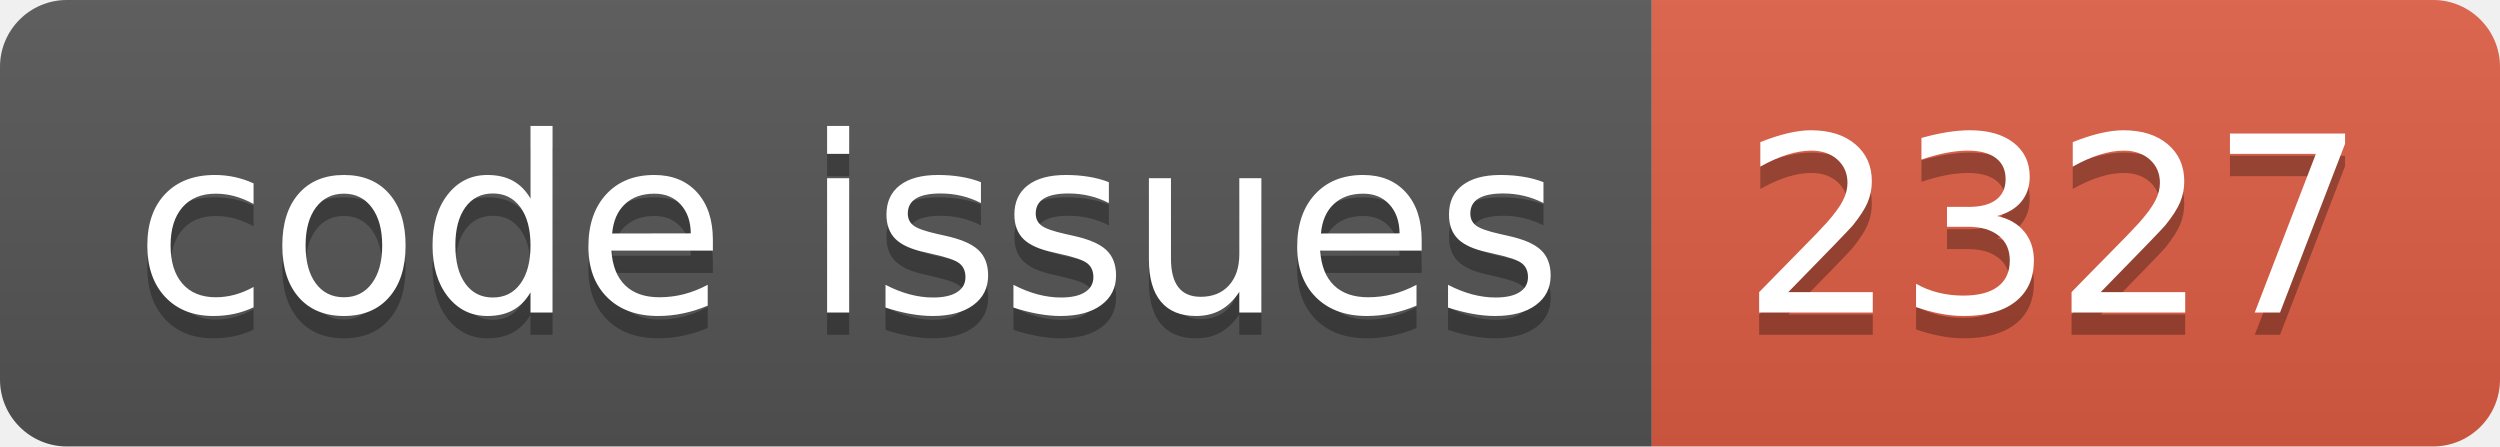
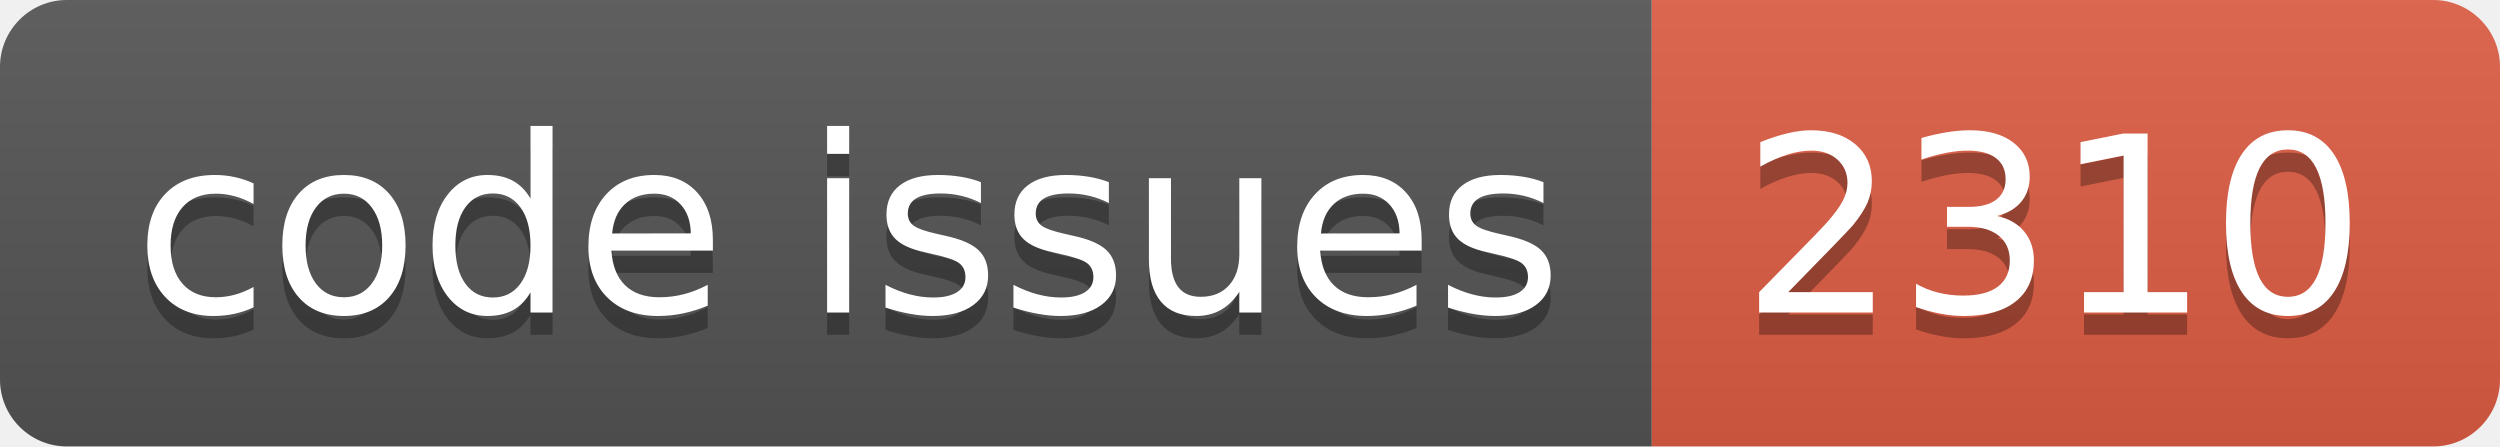
<svg xmlns="http://www.w3.org/2000/svg" width="112.0" height="20">
  <linearGradient id="smooth" x2="0" y2="100%">
    <stop offset="0" stop-color="#bbb" stop-opacity=".1" />
    <stop offset="1" stop-opacity=".1" />
  </linearGradient>
  <clipPath id="round">
    <rect width="112.0" height="20" rx="3" fill="#fff" />
  </clipPath>
  <g clip-path="url(#round)">
    <rect width="74.0" height="20" fill="#555" />
    <rect x="74.0" width="38.0" height="20" fill="#e05d44" />
    <rect width="112.0" height="20" fill="url(#smooth)" />
  </g>
  <g fill="#fff" text-anchor="middle" font-family="DejaVu Sans,Verdana,Geneva,sans-serif" font-size="110">
    <text x="380.0" y="150" fill="#010101" fill-opacity=".3" transform="scale(0.1)" textLength="640.0" lengthAdjust="spacing">code issues</text>
    <text x="380.0" y="140" transform="scale(0.1)" textLength="640.0" lengthAdjust="spacing">code issues</text>
-     <text x="920.0" y="150" fill="#010101" fill-opacity=".3" transform="scale(0.1)" textLength="280.0" lengthAdjust="spacing">2327</text>
-     <text x="920.0" y="140" transform="scale(0.1)" textLength="280.0" lengthAdjust="spacing">2327</text>
+     <text x="920.0" y="150" fill="#010101" fill-opacity=".3" transform="scale(0.1)" textLength="280.0" lengthAdjust="spacing">2310</text>
+     <text x="920.0" y="140" transform="scale(0.1)" textLength="280.0" lengthAdjust="spacing">2310</text>
  </g>
</svg>
